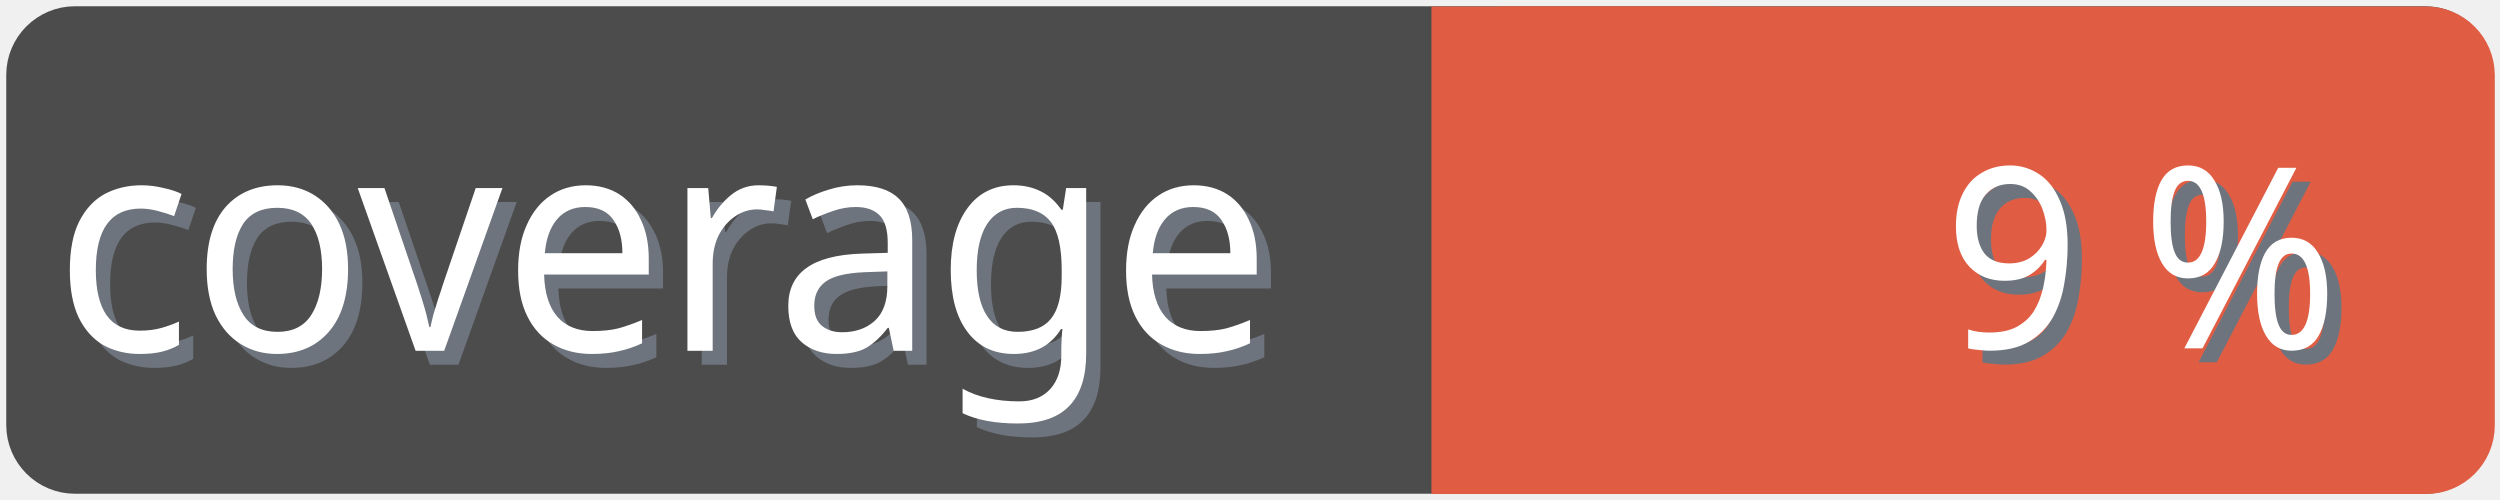
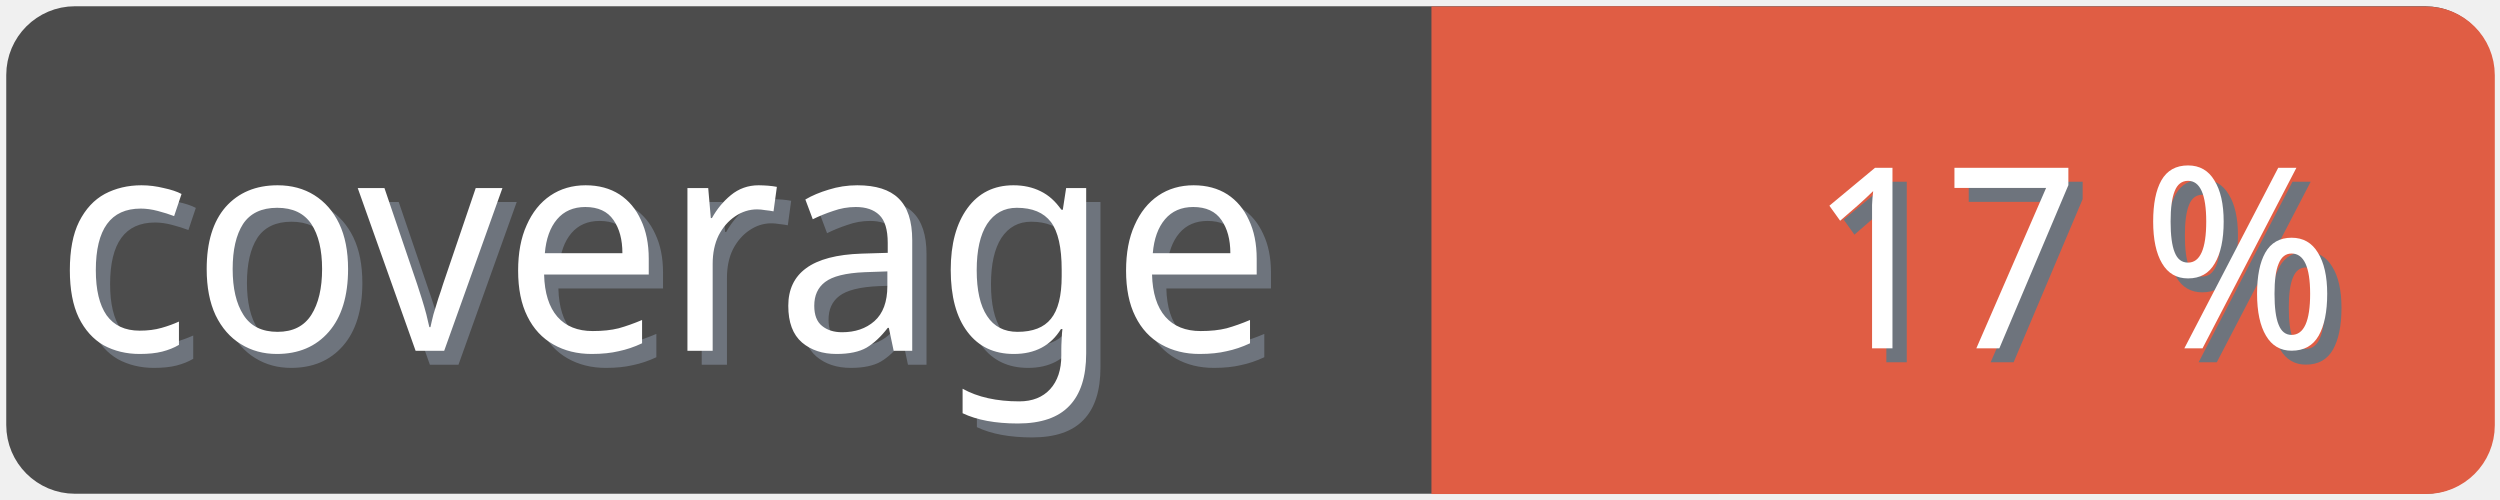
<svg xmlns="http://www.w3.org/2000/svg" width="100" height="20">
  <g>
    <rect fill="none" id="canvas_background" height="22" width="102" y="-1" x="-1" />
  </g>
  <g>
    <rect rx="2" id="svg_1" height="18" width="98" y="1" x="1" stroke-width="1.5" stroke="#4c4c4c" fill="#4c4c4c" />
    <text transform="matrix(0.95, 0, 0, 1.01133, 0.0809801, -0.0237383)" font-weight="normal" xml:space="preserve" text-anchor="start" font-family="'Trebuchet MS', Gadget, sans-serif" font-size="12" id="svg_8" y="14.45" x="2.8" stroke-width="0" stroke="#4c4c4c" fill="#6e747d">coverage</text>
    <text transform="matrix(0.95, 0, 0, 1.01133, 0.0809801, -0.0237383)" font-weight="normal" xml:space="preserve" text-anchor="start" font-family="'Trebuchet MS', Gadget, sans-serif" font-size="12" id="svg_3" y="13.9" x="2.2" stroke-width="0" stroke="#4c4c4c" fill="#ffffff">coverage</text>
    <rect rx="2" id="svg_5" height="18" width="40.905" y="1.011" x="58.137" stroke-width="1.5" stroke="#e05d44" fill="#e05d44" />
    <rect id="svg_7" height="18" width="10" y="1.011" x="58.008" stroke-width="1.5" stroke="#e05d44" fill="#e05d44" />
-     <text transform="matrix(0.95, 0, 0, 1.01133, 0.0809801, -0.0237383)" font-weight="normal" xml:space="preserve" text-anchor="end" font-family="'Trebuchet MS', Gadget, sans-serif" font-size="10" id="svg_10" y="14.35" x="99" stroke-width="0" stroke="#4c4c4c" fill="#6e747d">9 %</text>
-     <text transform="matrix(0.95, 0, 0, 1.01133, 0.0809801, -0.0237383)" font-weight="normal" xml:space="preserve" text-anchor="end" font-family="'Trebuchet MS', Gadget, sans-serif" font-size="10" id="svg_9" y="13.8" x="98.4" stroke-width="0" stroke="#4c4c4c" fill="#ffffff">9 %</text>
+     <text transform="matrix(0.95, 0, 0, 1.01133, 0.0809801, -0.0237383)" font-weight="normal" xml:space="preserve" text-anchor="end" font-family="'Trebuchet MS', Gadget, sans-serif" font-size="10" id="svg_10" y="14.35" x="99" stroke-width="0" stroke="#4c4c4c" fill="#6e747d">17 %</text>
+     <text transform="matrix(0.95, 0, 0, 1.01133, 0.0809801, -0.0237383)" font-weight="normal" xml:space="preserve" text-anchor="end" font-family="'Trebuchet MS', Gadget, sans-serif" font-size="10" id="svg_9" y="13.8" x="98.4" stroke-width="0" stroke="#4c4c4c" fill="#ffffff">17 %</text>
  </g>
</svg>
